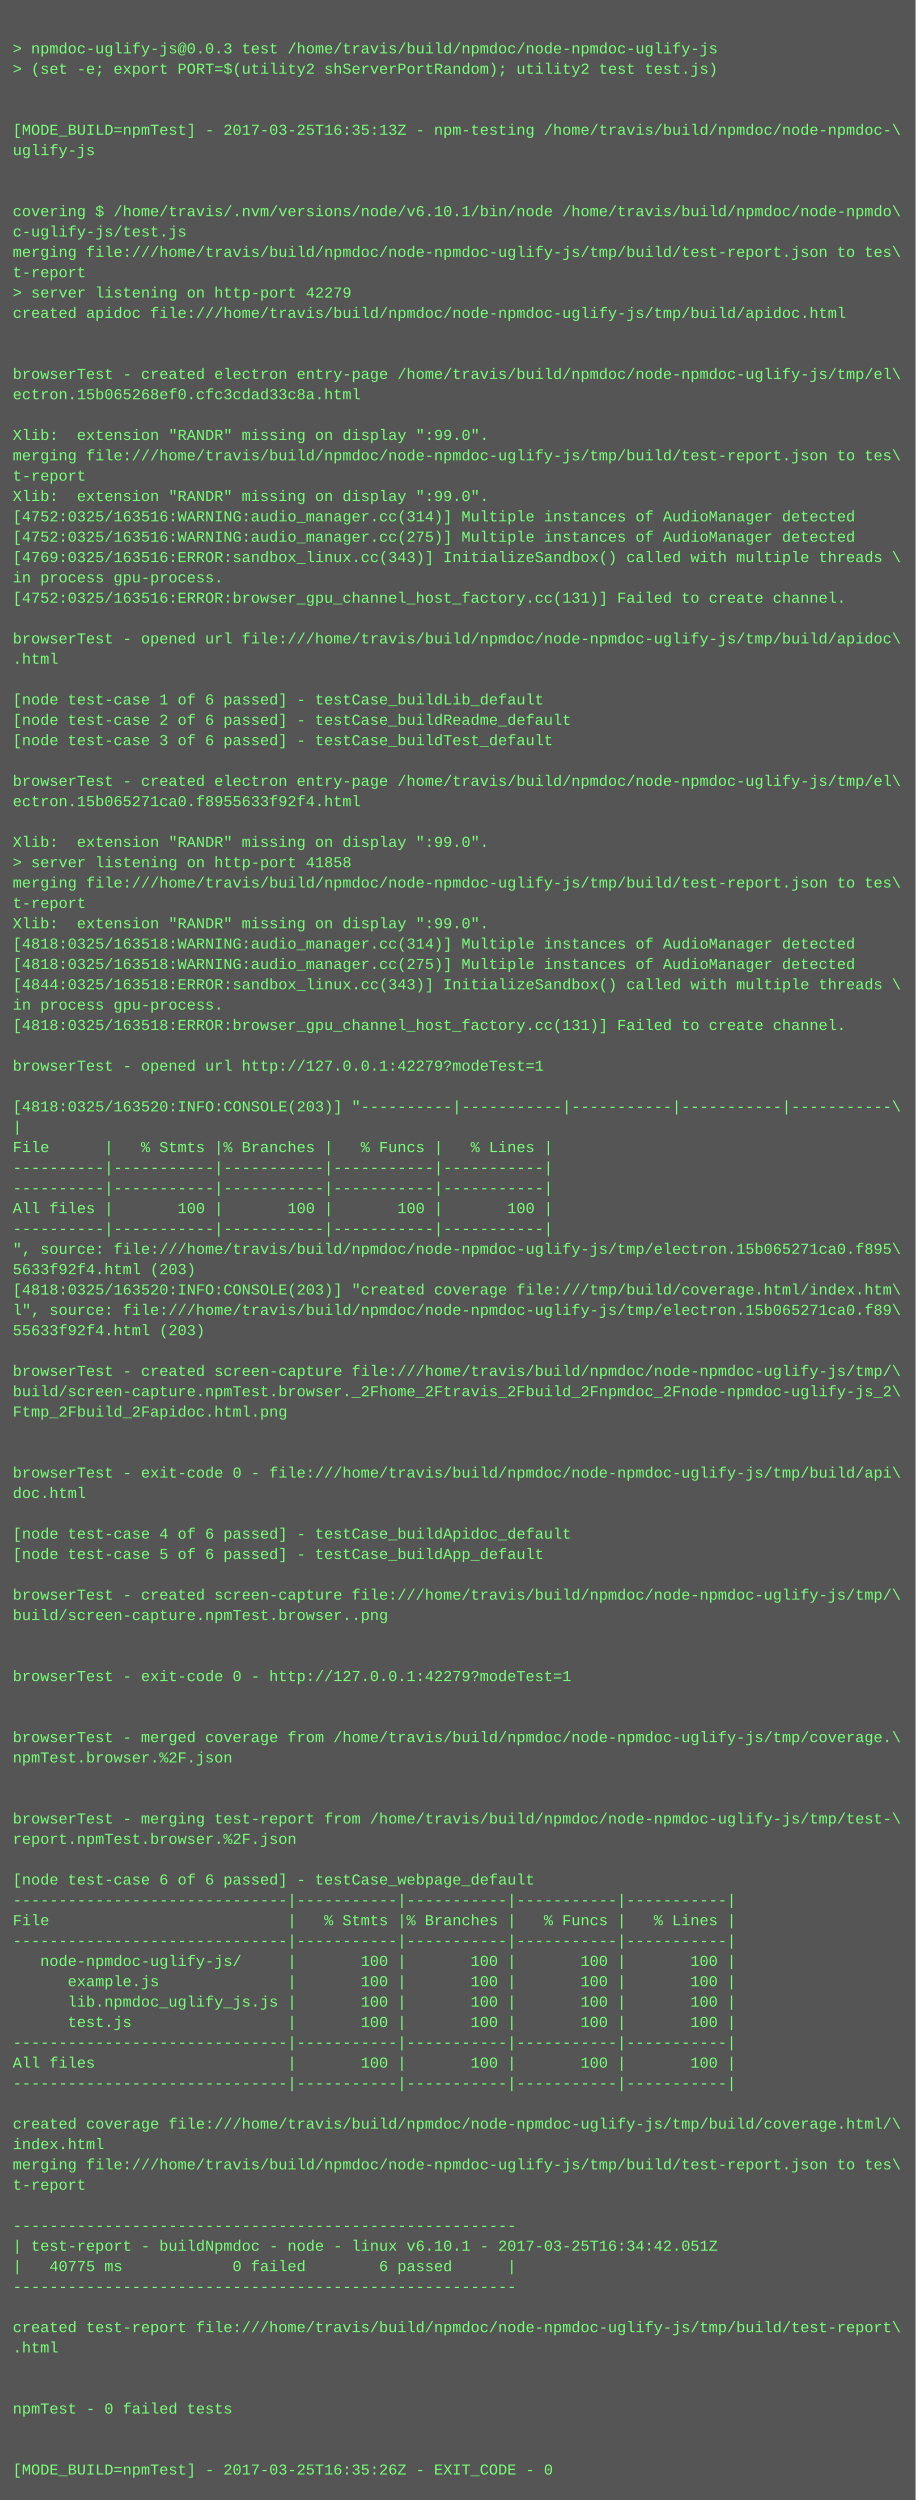
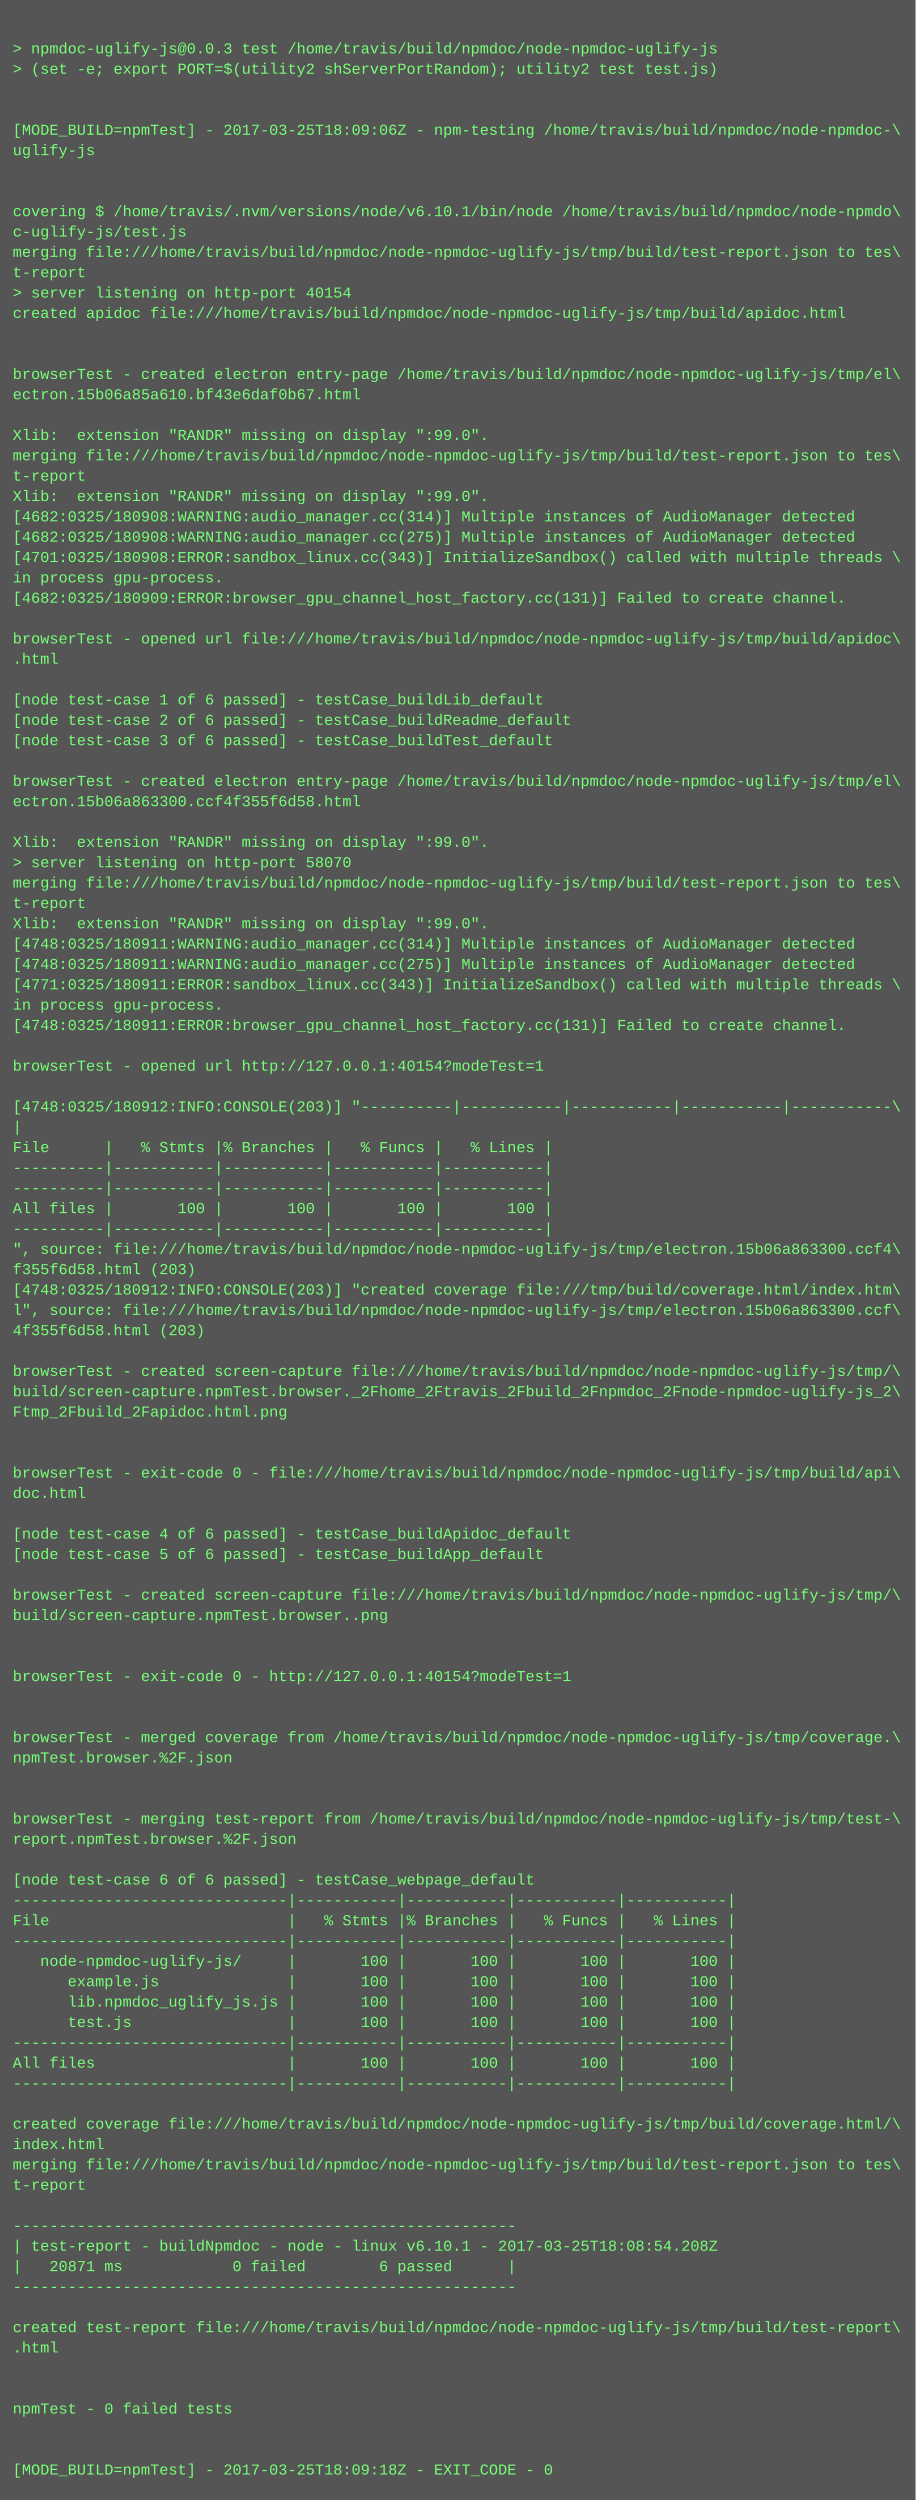
<svg xmlns="http://www.w3.org/2000/svg" height="1966" width="720">
  <rect height="1966" fill="#555" width="720" />
  <text fill="#7f7" font-family="Courier New" font-size="12" xml:space="preserve">
    <tspan x="10" y="26" />
    <tspan x="10" y="42">&gt; npmdoc-uglify-js@0.0.3 test /home/travis/build/npmdoc/node-npmdoc-uglify-js</tspan>
    <tspan x="10" y="58">&gt; (set -e; export PORT=$(utility2 shServerPortRandom); utility2 test test.js)</tspan>
    <tspan x="10" y="74" />
    <tspan x="10" y="90" />
-     <tspan x="10" y="106">[MODE_BUILD=npmTest] - 2017-03-25T16:35:13Z - npm-testing /home/travis/build/npmdoc/node-npmdoc-\</tspan>
+     <tspan x="10" y="106">[MODE_BUILD=npmTest] - 2017-03-25T18:09:06Z - npm-testing /home/travis/build/npmdoc/node-npmdoc-\</tspan>
    <tspan x="10" y="122">uglify-js</tspan>
    <tspan x="10" y="138" />
    <tspan x="10" y="154" />
    <tspan x="10" y="170">covering $ /home/travis/.nvm/versions/node/v6.10.1/bin/node /home/travis/build/npmdoc/node-npmdo\</tspan>
    <tspan x="10" y="186">c-uglify-js/test.js</tspan>
    <tspan x="10" y="202">merging file:///home/travis/build/npmdoc/node-npmdoc-uglify-js/tmp/build/test-report.json to tes\</tspan>
    <tspan x="10" y="218">t-report</tspan>
-     <tspan x="10" y="234">&gt; server listening on http-port 42279</tspan>
+     <tspan x="10" y="234">&gt; server listening on http-port 40154</tspan>
    <tspan x="10" y="250">created apidoc file:///home/travis/build/npmdoc/node-npmdoc-uglify-js/tmp/build/apidoc.html</tspan>
    <tspan x="10" y="266" />
    <tspan x="10" y="282" />
    <tspan x="10" y="298">browserTest - created electron entry-page /home/travis/build/npmdoc/node-npmdoc-uglify-js/tmp/el\</tspan>
-     <tspan x="10" y="314">ectron.15b065268ef0.cfc3cdad33c8a.html</tspan>
+     <tspan x="10" y="314">ectron.15b06a85a610.bf43e6daf0b67.html</tspan>
    <tspan x="10" y="330" />
    <tspan x="10" y="346">Xlib:  extension "RANDR" missing on display ":99.0".</tspan>
    <tspan x="10" y="362">merging file:///home/travis/build/npmdoc/node-npmdoc-uglify-js/tmp/build/test-report.json to tes\</tspan>
    <tspan x="10" y="378">t-report</tspan>
    <tspan x="10" y="394">Xlib:  extension "RANDR" missing on display ":99.0".</tspan>
-     <tspan x="10" y="410">[4752:0325/163516:WARNING:audio_manager.cc(314)] Multiple instances of AudioManager detected</tspan>
-     <tspan x="10" y="426">[4752:0325/163516:WARNING:audio_manager.cc(275)] Multiple instances of AudioManager detected</tspan>
-     <tspan x="10" y="442">[4769:0325/163516:ERROR:sandbox_linux.cc(343)] InitializeSandbox() called with multiple threads \</tspan>
+     <tspan x="10" y="410">[4682:0325/180908:WARNING:audio_manager.cc(314)] Multiple instances of AudioManager detected</tspan>
+     <tspan x="10" y="426">[4682:0325/180908:WARNING:audio_manager.cc(275)] Multiple instances of AudioManager detected</tspan>
+     <tspan x="10" y="442">[4701:0325/180908:ERROR:sandbox_linux.cc(343)] InitializeSandbox() called with multiple threads \</tspan>
    <tspan x="10" y="458">in process gpu-process. </tspan>
-     <tspan x="10" y="474">[4752:0325/163516:ERROR:browser_gpu_channel_host_factory.cc(131)] Failed to create channel.</tspan>
+     <tspan x="10" y="474">[4682:0325/180909:ERROR:browser_gpu_channel_host_factory.cc(131)] Failed to create channel.</tspan>
    <tspan x="10" y="490" />
    <tspan x="10" y="506">browserTest - opened url file:///home/travis/build/npmdoc/node-npmdoc-uglify-js/tmp/build/apidoc\</tspan>
    <tspan x="10" y="522">.html</tspan>
    <tspan x="10" y="538" />
    <tspan x="10" y="554">[node test-case 1 of 6 passed] - testCase_buildLib_default</tspan>
    <tspan x="10" y="570">[node test-case 2 of 6 passed] - testCase_buildReadme_default</tspan>
    <tspan x="10" y="586">[node test-case 3 of 6 passed] - testCase_buildTest_default</tspan>
    <tspan x="10" y="602" />
    <tspan x="10" y="618">browserTest - created electron entry-page /home/travis/build/npmdoc/node-npmdoc-uglify-js/tmp/el\</tspan>
-     <tspan x="10" y="634">ectron.15b065271ca0.f8955633f92f4.html</tspan>
+     <tspan x="10" y="634">ectron.15b06a863300.ccf4f355f6d58.html</tspan>
    <tspan x="10" y="650" />
    <tspan x="10" y="666">Xlib:  extension "RANDR" missing on display ":99.0".</tspan>
-     <tspan x="10" y="682">&gt; server listening on http-port 41858</tspan>
+     <tspan x="10" y="682">&gt; server listening on http-port 58070</tspan>
    <tspan x="10" y="698">merging file:///home/travis/build/npmdoc/node-npmdoc-uglify-js/tmp/build/test-report.json to tes\</tspan>
    <tspan x="10" y="714">t-report</tspan>
    <tspan x="10" y="730">Xlib:  extension "RANDR" missing on display ":99.0".</tspan>
-     <tspan x="10" y="746">[4818:0325/163518:WARNING:audio_manager.cc(314)] Multiple instances of AudioManager detected</tspan>
-     <tspan x="10" y="762">[4818:0325/163518:WARNING:audio_manager.cc(275)] Multiple instances of AudioManager detected</tspan>
-     <tspan x="10" y="778">[4844:0325/163518:ERROR:sandbox_linux.cc(343)] InitializeSandbox() called with multiple threads \</tspan>
+     <tspan x="10" y="746">[4748:0325/180911:WARNING:audio_manager.cc(314)] Multiple instances of AudioManager detected</tspan>
+     <tspan x="10" y="762">[4748:0325/180911:WARNING:audio_manager.cc(275)] Multiple instances of AudioManager detected</tspan>
+     <tspan x="10" y="778">[4771:0325/180911:ERROR:sandbox_linux.cc(343)] InitializeSandbox() called with multiple threads \</tspan>
    <tspan x="10" y="794">in process gpu-process. </tspan>
-     <tspan x="10" y="810">[4818:0325/163518:ERROR:browser_gpu_channel_host_factory.cc(131)] Failed to create channel.</tspan>
+     <tspan x="10" y="810">[4748:0325/180911:ERROR:browser_gpu_channel_host_factory.cc(131)] Failed to create channel.</tspan>
    <tspan x="10" y="826" />
-     <tspan x="10" y="842">browserTest - opened url http://127.0.0.1:42279?modeTest=1</tspan>
+     <tspan x="10" y="842">browserTest - opened url http://127.0.0.1:40154?modeTest=1</tspan>
    <tspan x="10" y="858" />
-     <tspan x="10" y="874">[4818:0325/163520:INFO:CONSOLE(203)] "----------|-----------|-----------|-----------|-----------\</tspan>
+     <tspan x="10" y="874">[4748:0325/180912:INFO:CONSOLE(203)] "----------|-----------|-----------|-----------|-----------\</tspan>
    <tspan x="10" y="890">|</tspan>
    <tspan x="10" y="906">File      |   % Stmts |% Branches |   % Funcs |   % Lines |</tspan>
    <tspan x="10" y="922">----------|-----------|-----------|-----------|-----------|</tspan>
    <tspan x="10" y="938">----------|-----------|-----------|-----------|-----------|</tspan>
    <tspan x="10" y="954">All files |       100 |       100 |       100 |       100 |</tspan>
    <tspan x="10" y="970">----------|-----------|-----------|-----------|-----------|</tspan>
-     <tspan x="10" y="986">", source: file:///home/travis/build/npmdoc/node-npmdoc-uglify-js/tmp/electron.15b065271ca0.f895\</tspan>
-     <tspan x="10" y="1002">5633f92f4.html (203)</tspan>
-     <tspan x="10" y="1018">[4818:0325/163520:INFO:CONSOLE(203)] "created coverage file:///tmp/build/coverage.html/index.htm\</tspan>
-     <tspan x="10" y="1034">l", source: file:///home/travis/build/npmdoc/node-npmdoc-uglify-js/tmp/electron.15b065271ca0.f89\</tspan>
-     <tspan x="10" y="1050">55633f92f4.html (203)</tspan>
+     <tspan x="10" y="986">", source: file:///home/travis/build/npmdoc/node-npmdoc-uglify-js/tmp/electron.15b06a863300.ccf4\</tspan>
+     <tspan x="10" y="1002">f355f6d58.html (203)</tspan>
+     <tspan x="10" y="1018">[4748:0325/180912:INFO:CONSOLE(203)] "created coverage file:///tmp/build/coverage.html/index.htm\</tspan>
+     <tspan x="10" y="1034">l", source: file:///home/travis/build/npmdoc/node-npmdoc-uglify-js/tmp/electron.15b06a863300.ccf\</tspan>
+     <tspan x="10" y="1050">4f355f6d58.html (203)</tspan>
    <tspan x="10" y="1066" />
    <tspan x="10" y="1082">browserTest - created screen-capture file:///home/travis/build/npmdoc/node-npmdoc-uglify-js/tmp/\</tspan>
    <tspan x="10" y="1098">build/screen-capture.npmTest.browser._2Fhome_2Ftravis_2Fbuild_2Fnpmdoc_2Fnode-npmdoc-uglify-js_2\</tspan>
    <tspan x="10" y="1114">Ftmp_2Fbuild_2Fapidoc.html.png</tspan>
    <tspan x="10" y="1130" />
    <tspan x="10" y="1146" />
    <tspan x="10" y="1162">browserTest - exit-code 0 - file:///home/travis/build/npmdoc/node-npmdoc-uglify-js/tmp/build/api\</tspan>
    <tspan x="10" y="1178">doc.html</tspan>
    <tspan x="10" y="1194" />
    <tspan x="10" y="1210">[node test-case 4 of 6 passed] - testCase_buildApidoc_default</tspan>
    <tspan x="10" y="1226">[node test-case 5 of 6 passed] - testCase_buildApp_default</tspan>
    <tspan x="10" y="1242" />
    <tspan x="10" y="1258">browserTest - created screen-capture file:///home/travis/build/npmdoc/node-npmdoc-uglify-js/tmp/\</tspan>
    <tspan x="10" y="1274">build/screen-capture.npmTest.browser..png</tspan>
    <tspan x="10" y="1290" />
    <tspan x="10" y="1306" />
-     <tspan x="10" y="1322">browserTest - exit-code 0 - http://127.0.0.1:42279?modeTest=1</tspan>
+     <tspan x="10" y="1322">browserTest - exit-code 0 - http://127.0.0.1:40154?modeTest=1</tspan>
    <tspan x="10" y="1338" />
    <tspan x="10" y="1354" />
    <tspan x="10" y="1370">browserTest - merged coverage from /home/travis/build/npmdoc/node-npmdoc-uglify-js/tmp/coverage.\</tspan>
    <tspan x="10" y="1386">npmTest.browser.%2F.json</tspan>
    <tspan x="10" y="1402" />
    <tspan x="10" y="1418" />
    <tspan x="10" y="1434">browserTest - merging test-report from /home/travis/build/npmdoc/node-npmdoc-uglify-js/tmp/test-\</tspan>
    <tspan x="10" y="1450">report.npmTest.browser.%2F.json</tspan>
    <tspan x="10" y="1466" />
    <tspan x="10" y="1482">[node test-case 6 of 6 passed] - testCase_webpage_default</tspan>
    <tspan x="10" y="1498">------------------------------|-----------|-----------|-----------|-----------|</tspan>
    <tspan x="10" y="1514">File                          |   % Stmts |% Branches |   % Funcs |   % Lines |</tspan>
    <tspan x="10" y="1530">------------------------------|-----------|-----------|-----------|-----------|</tspan>
    <tspan x="10" y="1546">   node-npmdoc-uglify-js/     |       100 |       100 |       100 |       100 |</tspan>
    <tspan x="10" y="1562">      example.js              |       100 |       100 |       100 |       100 |</tspan>
    <tspan x="10" y="1578">      lib.npmdoc_uglify_js.js |       100 |       100 |       100 |       100 |</tspan>
    <tspan x="10" y="1594">      test.js                 |       100 |       100 |       100 |       100 |</tspan>
    <tspan x="10" y="1610">------------------------------|-----------|-----------|-----------|-----------|</tspan>
    <tspan x="10" y="1626">All files                     |       100 |       100 |       100 |       100 |</tspan>
    <tspan x="10" y="1642">------------------------------|-----------|-----------|-----------|-----------|</tspan>
    <tspan x="10" y="1658" />
    <tspan x="10" y="1674">created coverage file:///home/travis/build/npmdoc/node-npmdoc-uglify-js/tmp/build/coverage.html/\</tspan>
    <tspan x="10" y="1690">index.html</tspan>
    <tspan x="10" y="1706">merging file:///home/travis/build/npmdoc/node-npmdoc-uglify-js/tmp/build/test-report.json to tes\</tspan>
    <tspan x="10" y="1722">t-report</tspan>
    <tspan x="10" y="1738" />
    <tspan x="10" y="1754">-------------------------------------------------------</tspan>
-     <tspan x="10" y="1770">| test-report - buildNpmdoc - node - linux v6.10.1 - 2017-03-25T16:34:42.051Z</tspan>
-     <tspan x="10" y="1786">|   40775 ms            0 failed        6 passed      |</tspan>
+     <tspan x="10" y="1770">| test-report - buildNpmdoc - node - linux v6.10.1 - 2017-03-25T18:08:54.208Z</tspan>
+     <tspan x="10" y="1786">|   20871 ms            0 failed        6 passed      |</tspan>
    <tspan x="10" y="1802">-------------------------------------------------------</tspan>
    <tspan x="10" y="1818" />
    <tspan x="10" y="1834">created test-report file:///home/travis/build/npmdoc/node-npmdoc-uglify-js/tmp/build/test-report\</tspan>
    <tspan x="10" y="1850">.html</tspan>
    <tspan x="10" y="1866" />
    <tspan x="10" y="1882" />
    <tspan x="10" y="1898">npmTest - 0 failed tests</tspan>
    <tspan x="10" y="1914" />
    <tspan x="10" y="1930" />
-     <tspan x="10" y="1946">[MODE_BUILD=npmTest] - 2017-03-25T16:35:26Z - EXIT_CODE - 0</tspan>
+     <tspan x="10" y="1946">[MODE_BUILD=npmTest] - 2017-03-25T18:09:18Z - EXIT_CODE - 0</tspan>
  </text>
</svg>
